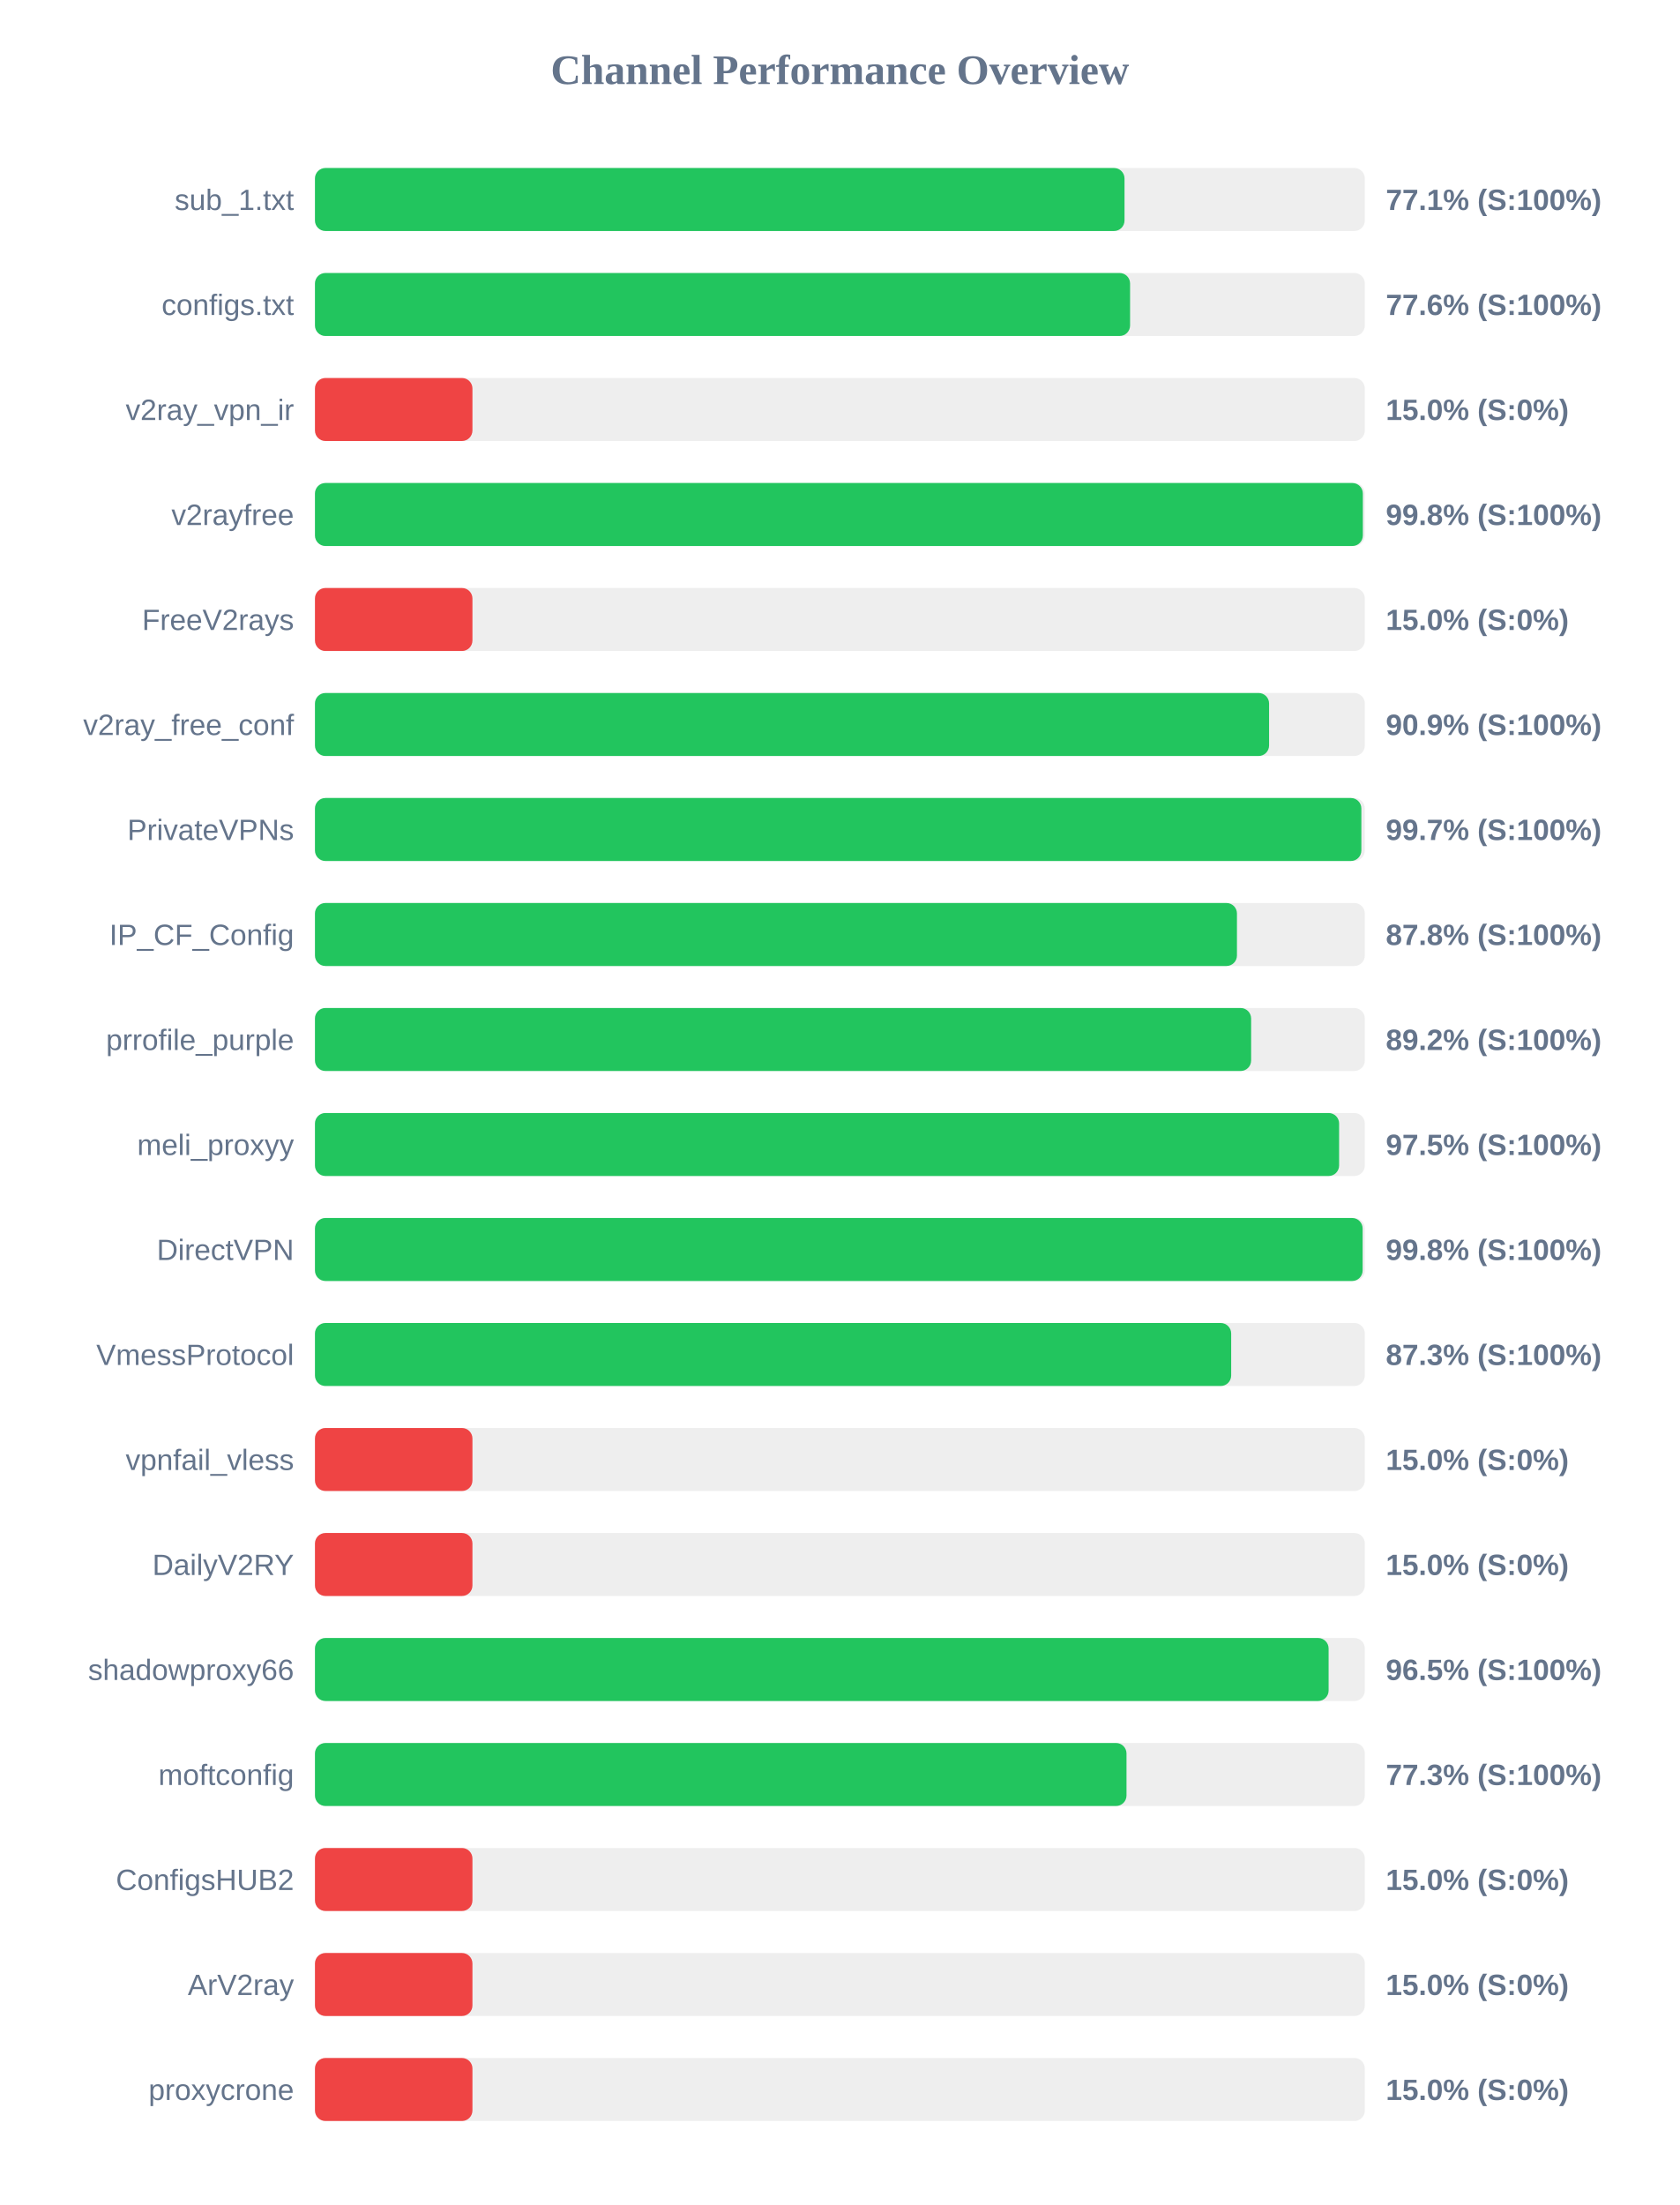
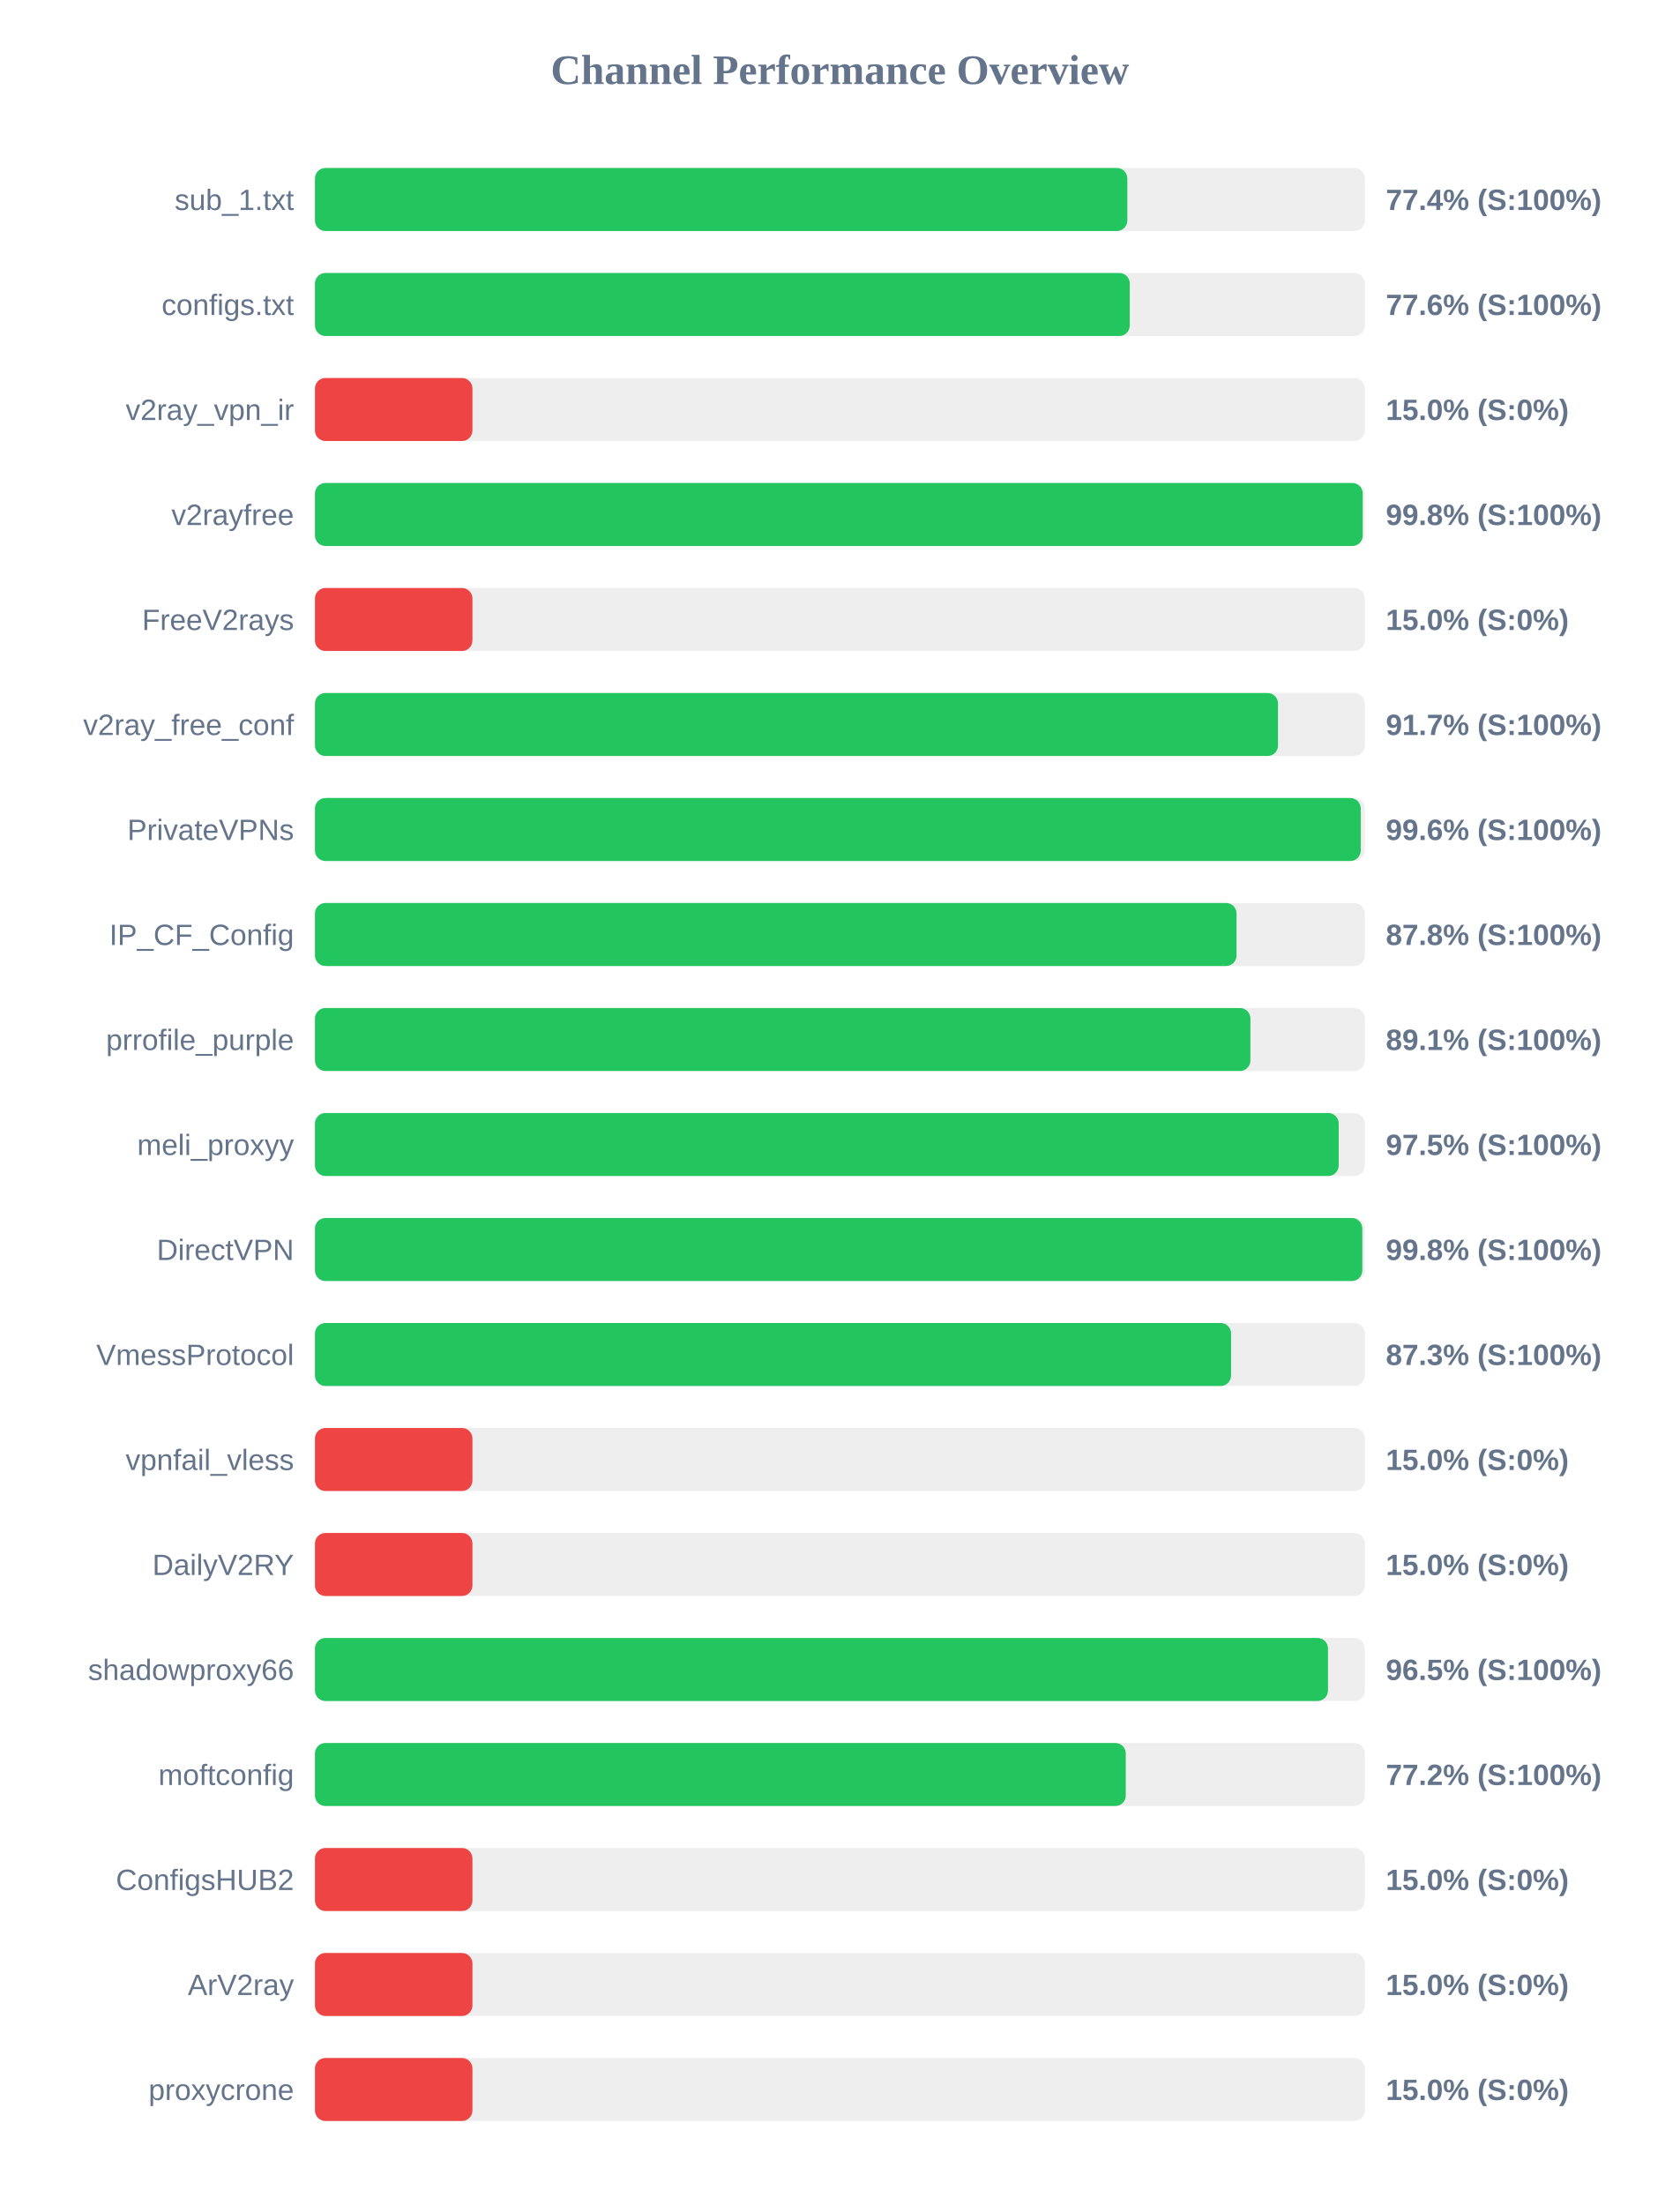
<svg xmlns="http://www.w3.org/2000/svg" width="800" height="1050" version="1.1">
  <style>
        .row { font: 14px Arial; fill: #64748b; }
        .score { font: bold 14px Arial; fill: #64748b; }
    </style>
  <text x="400" y="40" text-anchor="middle" font-size="20px" font-weight="bold" fill="#64748b">Channel Performance Overview</text>
  <rect x="150" y="80" width="500" height="30" fill="#eee" rx="5" />
-   <rect x="150" y="80" width="385.55" height="30" fill="#22c55e" rx="5" />
+   <rect x="150" y="80" width="386.9" height="30" fill="#22c55e" rx="5" />
  <text x="140" y="100" text-anchor="end" class="row">sub_1.txt</text>
-   <text x="660" y="100" text-anchor="start" class="score">77.1% (S:100%)</text>
+   <text x="660" y="100" text-anchor="start" class="score">77.4% (S:100%)</text>
  <rect x="150" y="130" width="500" height="30" fill="#eee" rx="5" />
-   <rect x="150" y="130" width="388.2" height="30" fill="#22c55e" rx="5" />
+   <rect x="150" y="130" width="388.05" height="30" fill="#22c55e" rx="5" />
  <text x="140" y="150" text-anchor="end" class="row">configs.txt</text>
  <text x="660" y="150" text-anchor="start" class="score">77.6% (S:100%)</text>
  <rect x="150" y="180" width="500" height="30" fill="#eee" rx="5" />
  <rect x="150" y="180" width="75.0" height="30" fill="#ef4444" rx="5" />
  <text x="140" y="200" text-anchor="end" class="row">v2ray_vpn_ir</text>
  <text x="660" y="200" text-anchor="start" class="score">15.0% (S:0%)</text>
  <rect x="150" y="230" width="500" height="30" fill="#eee" rx="5" />
-   <rect x="150" y="230" width="499.05" height="30" fill="#22c55e" rx="5" />
+   <rect x="150" y="230" width="499.0" height="30" fill="#22c55e" rx="5" />
  <text x="140" y="250" text-anchor="end" class="row">v2rayfree</text>
  <text x="660" y="250" text-anchor="start" class="score">99.8% (S:100%)</text>
  <rect x="150" y="280" width="500" height="30" fill="#eee" rx="5" />
  <rect x="150" y="280" width="75.0" height="30" fill="#ef4444" rx="5" />
  <text x="140" y="300" text-anchor="end" class="row">FreeV2rays</text>
  <text x="660" y="300" text-anchor="start" class="score">15.0% (S:0%)</text>
  <rect x="150" y="330" width="500" height="30" fill="#eee" rx="5" />
-   <rect x="150" y="330" width="454.4" height="30" fill="#22c55e" rx="5" />
+   <rect x="150" y="330" width="458.65" height="30" fill="#22c55e" rx="5" />
  <text x="140" y="350" text-anchor="end" class="row">v2ray_free_conf</text>
-   <text x="660" y="350" text-anchor="start" class="score">90.9% (S:100%)</text>
+   <text x="660" y="350" text-anchor="start" class="score">91.7% (S:100%)</text>
  <rect x="150" y="380" width="500" height="30" fill="#eee" rx="5" />
-   <rect x="150" y="380" width="498.35" height="30" fill="#22c55e" rx="5" />
+   <rect x="150" y="380" width="498.05" height="30" fill="#22c55e" rx="5" />
  <text x="140" y="400" text-anchor="end" class="row">PrivateVPNs</text>
-   <text x="660" y="400" text-anchor="start" class="score">99.7% (S:100%)</text>
+   <text x="660" y="400" text-anchor="start" class="score">99.6% (S:100%)</text>
  <rect x="150" y="430" width="500" height="30" fill="#eee" rx="5" />
-   <rect x="150" y="430" width="439.1" height="30" fill="#22c55e" rx="5" />
+   <rect x="150" y="430" width="438.9" height="30" fill="#22c55e" rx="5" />
  <text x="140" y="450" text-anchor="end" class="row">IP_CF_Config</text>
  <text x="660" y="450" text-anchor="start" class="score">87.8% (S:100%)</text>
  <rect x="150" y="480" width="500" height="30" fill="#eee" rx="5" />
-   <rect x="150" y="480" width="445.85" height="30" fill="#22c55e" rx="5" />
+   <rect x="150" y="480" width="445.5" height="30" fill="#22c55e" rx="5" />
  <text x="140" y="500" text-anchor="end" class="row">prrofile_purple</text>
-   <text x="660" y="500" text-anchor="start" class="score">89.2% (S:100%)</text>
+   <text x="660" y="500" text-anchor="start" class="score">89.1% (S:100%)</text>
  <rect x="150" y="530" width="500" height="30" fill="#eee" rx="5" />
-   <rect x="150" y="530" width="487.75" height="30" fill="#22c55e" rx="5" />
+   <rect x="150" y="530" width="487.55" height="30" fill="#22c55e" rx="5" />
  <text x="140" y="550" text-anchor="end" class="row">meli_proxyy</text>
  <text x="660" y="550" text-anchor="start" class="score">97.5% (S:100%)</text>
  <rect x="150" y="580" width="500" height="30" fill="#eee" rx="5" />
-   <rect x="150" y="580" width="498.95" height="30" fill="#22c55e" rx="5" />
+   <rect x="150" y="580" width="498.8" height="30" fill="#22c55e" rx="5" />
  <text x="140" y="600" text-anchor="end" class="row">DirectVPN</text>
  <text x="660" y="600" text-anchor="start" class="score">99.8% (S:100%)</text>
  <rect x="150" y="630" width="500" height="30" fill="#eee" rx="5" />
-   <rect x="150" y="630" width="436.35" height="30" fill="#22c55e" rx="5" />
+   <rect x="150" y="630" width="436.3" height="30" fill="#22c55e" rx="5" />
  <text x="140" y="650" text-anchor="end" class="row">VmessProtocol</text>
  <text x="660" y="650" text-anchor="start" class="score">87.3% (S:100%)</text>
  <rect x="150" y="680" width="500" height="30" fill="#eee" rx="5" />
  <rect x="150" y="680" width="75.0" height="30" fill="#ef4444" rx="5" />
  <text x="140" y="700" text-anchor="end" class="row">vpnfail_vless</text>
  <text x="660" y="700" text-anchor="start" class="score">15.0% (S:0%)</text>
  <rect x="150" y="730" width="500" height="30" fill="#eee" rx="5" />
  <rect x="150" y="730" width="75.0" height="30" fill="#ef4444" rx="5" />
  <text x="140" y="750" text-anchor="end" class="row">DailyV2RY</text>
  <text x="660" y="750" text-anchor="start" class="score">15.0% (S:0%)</text>
  <rect x="150" y="780" width="500" height="30" fill="#eee" rx="5" />
-   <rect x="150" y="780" width="482.75" height="30" fill="#22c55e" rx="5" />
+   <rect x="150" y="780" width="482.45" height="30" fill="#22c55e" rx="5" />
  <text x="140" y="800" text-anchor="end" class="row">shadowproxy66</text>
  <text x="660" y="800" text-anchor="start" class="score">96.5% (S:100%)</text>
  <rect x="150" y="830" width="500" height="30" fill="#eee" rx="5" />
-   <rect x="150" y="830" width="386.5" height="30" fill="#22c55e" rx="5" />
+   <rect x="150" y="830" width="386.15" height="30" fill="#22c55e" rx="5" />
  <text x="140" y="850" text-anchor="end" class="row">moftconfig</text>
-   <text x="660" y="850" text-anchor="start" class="score">77.3% (S:100%)</text>
+   <text x="660" y="850" text-anchor="start" class="score">77.2% (S:100%)</text>
  <rect x="150" y="880" width="500" height="30" fill="#eee" rx="5" />
  <rect x="150" y="880" width="75.0" height="30" fill="#ef4444" rx="5" />
  <text x="140" y="900" text-anchor="end" class="row">ConfigsHUB2</text>
  <text x="660" y="900" text-anchor="start" class="score">15.0% (S:0%)</text>
  <rect x="150" y="930" width="500" height="30" fill="#eee" rx="5" />
  <rect x="150" y="930" width="75.0" height="30" fill="#ef4444" rx="5" />
  <text x="140" y="950" text-anchor="end" class="row">ArV2ray</text>
  <text x="660" y="950" text-anchor="start" class="score">15.0% (S:0%)</text>
  <rect x="150" y="980" width="500" height="30" fill="#eee" rx="5" />
  <rect x="150" y="980" width="75.0" height="30" fill="#ef4444" rx="5" />
  <text x="140" y="1000" text-anchor="end" class="row">proxycrone</text>
  <text x="660" y="1000" text-anchor="start" class="score">15.0% (S:0%)</text>
</svg>
